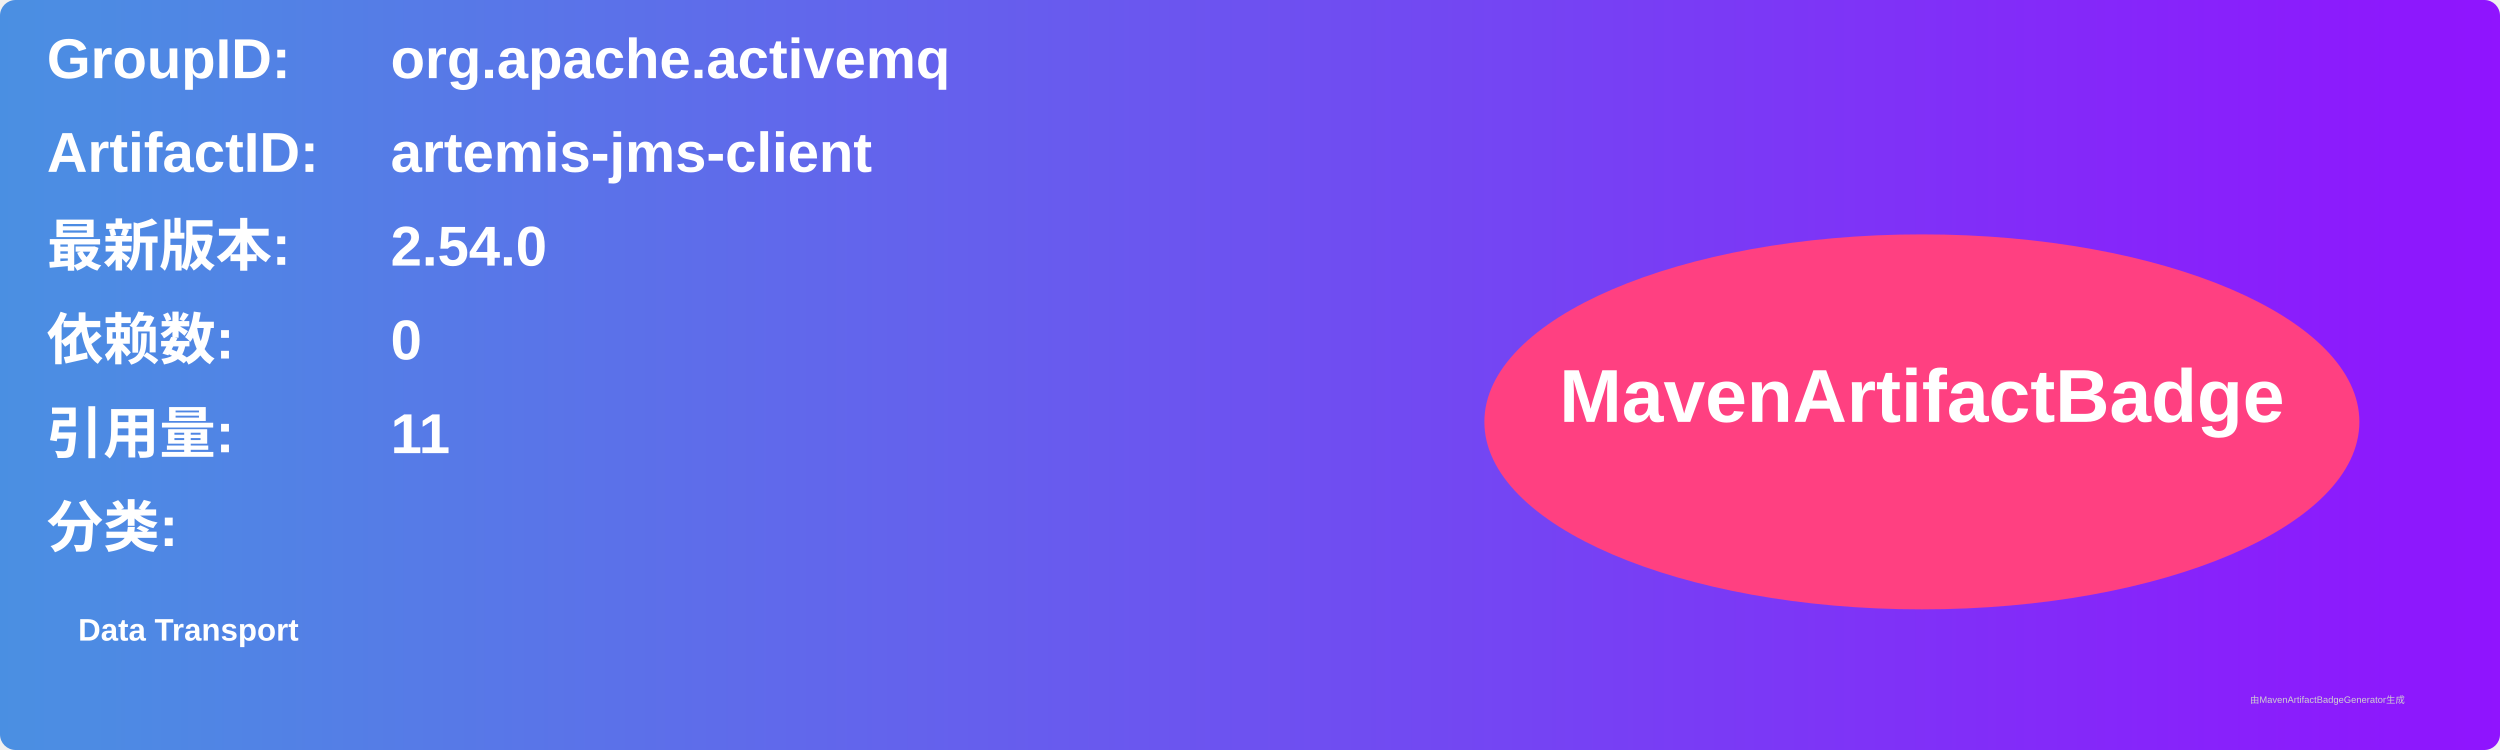
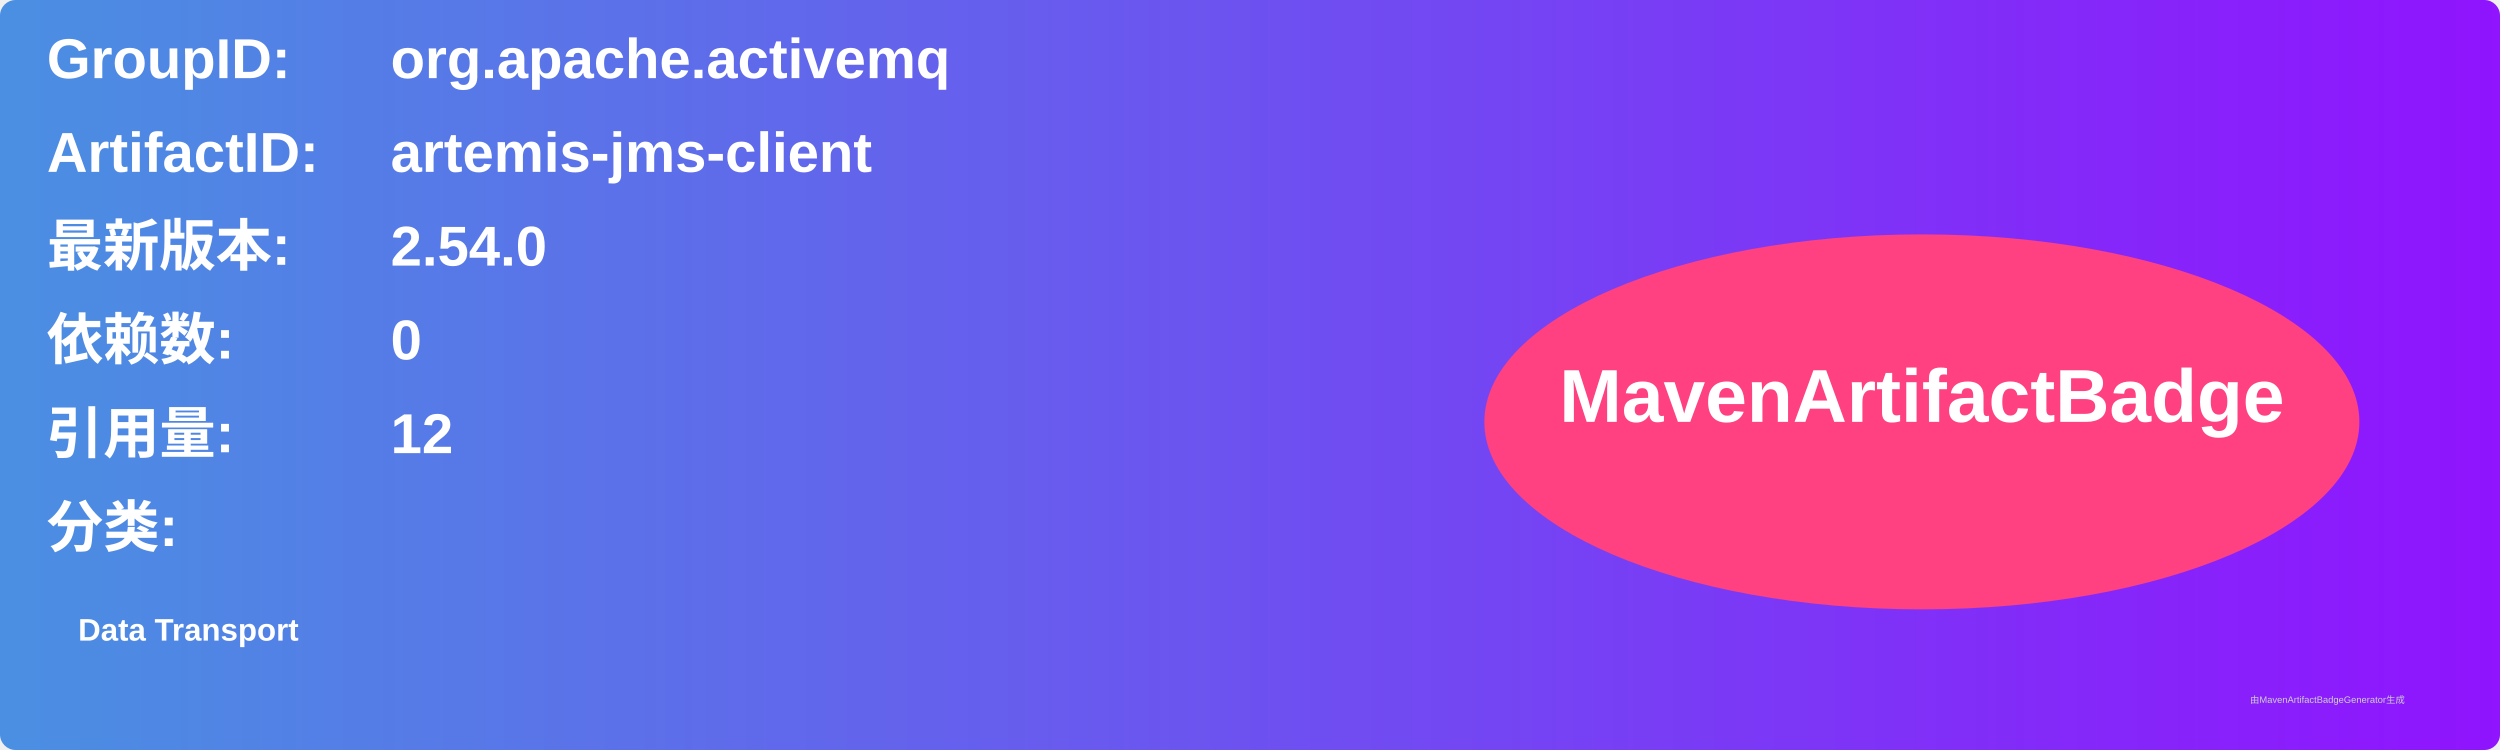
<svg xmlns="http://www.w3.org/2000/svg" width="800" height="240" viewBox="0 0 800 240">
  <linearGradient id="grad" x1="0%" y1="0%" x2="100%" y2="0%">
    <stop offset="0%" stop-color="#4a90e2" />
    <stop offset="100%" stop-color="#9013fe" />
  </linearGradient>
  <rect width="100%" height="100%" rx="5" ry="5" fill="url(#grad)" />
  <g transform="translate(15, 15)">
    <text x="0" y="10" font-family="Arial" font-size="18" fill="white" font-weight="bold" width="260">GroupID:</text>
    <text x="110" y="10" font-family="Arial" font-size="18" fill="white" font-weight="bold" width="460">org.apache.activemq</text>
    <text x="0" y="40" font-family="Arial" font-size="18" fill="white" font-weight="bold" width="260">ArtifactID:</text>
    <text x="110" y="40" font-family="Arial" font-size="18" fill="white" font-weight="bold" width="460">artemis-jms-client</text>
    <text x="0" y="70" font-family="Arial" font-size="18" fill="white" font-weight="bold">最新版本:</text>
    <text x="110" y="70" font-family="Arial" font-size="18" fill="white" font-weight="bold">
      <tspan font-weight="bold">2.54.0</tspan>
    </text>
    <text x="0" y="100" font-family="Arial" font-size="18" fill="white" font-weight="bold">依赖数: </text>
    <text x="110" y="100" font-family="Arial" font-size="18" fill="white">
      <tspan font-weight="bold">0</tspan>
    </text>
    <text x="0" y="130" font-family="Arial" font-size="18" fill="white" font-weight="bold">引用量: </text>
    <text x="110" y="130" font-family="Arial" font-size="18" fill="white">
-       <tspan font-weight="bold">11</tspan>
+       <tspan font-weight="bold">12</tspan>
    </text>
    <text x="0" y="160" font-family="Arial" font-size="18" fill="white" font-weight="bold">分类:</text>
    <text x="10" y="190" font-family="Arial" font-size="10" fill="white">
      <tspan font-weight="bold">Data Transport</tspan>
    </text>
    <ellipse cx="600" cy="120" rx="140" ry="60" fill="#ff4081" />
    <text x="600" y="120" text-anchor="middle" font-family="Arial" font-size="24" fill="white" font-weight="bold">MavenArtifactBadge</text>
  </g>
  <text x="720" y="225" font-family="Arial" font-size="3" fill="#d0d0d0">由MavenArtifactBadgeGenerator生成</text>
</svg>
